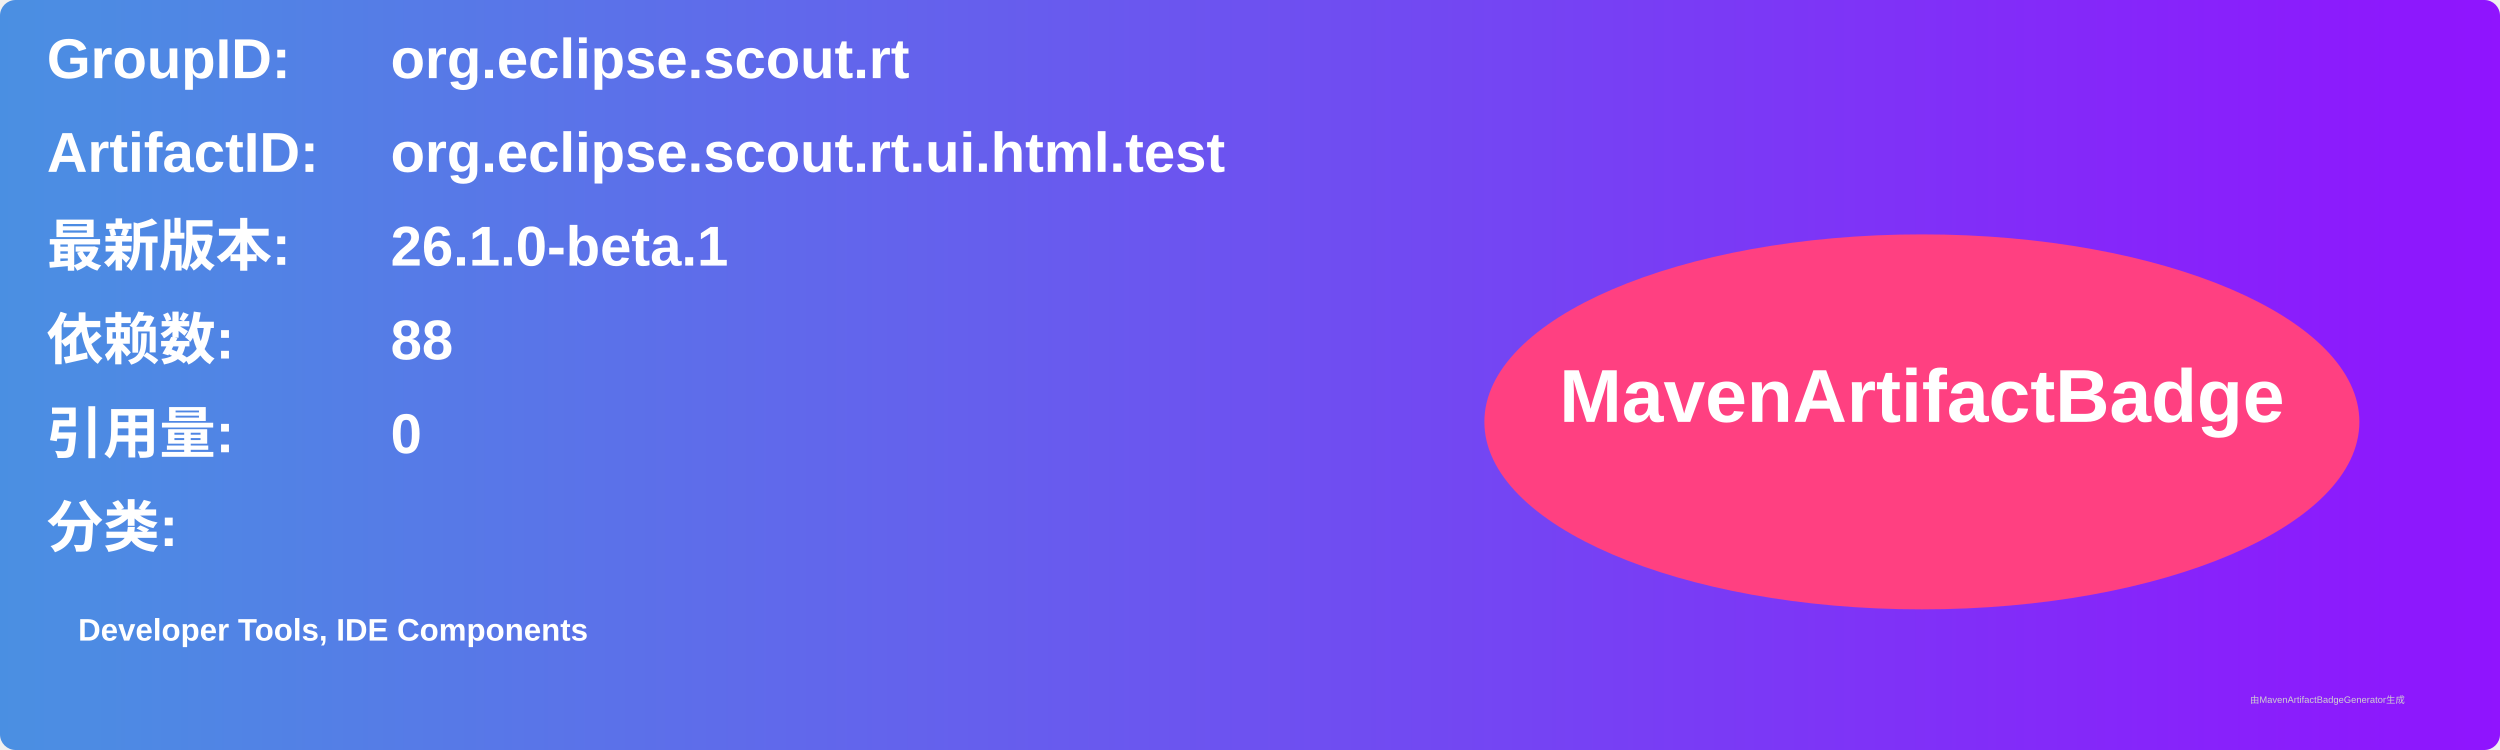
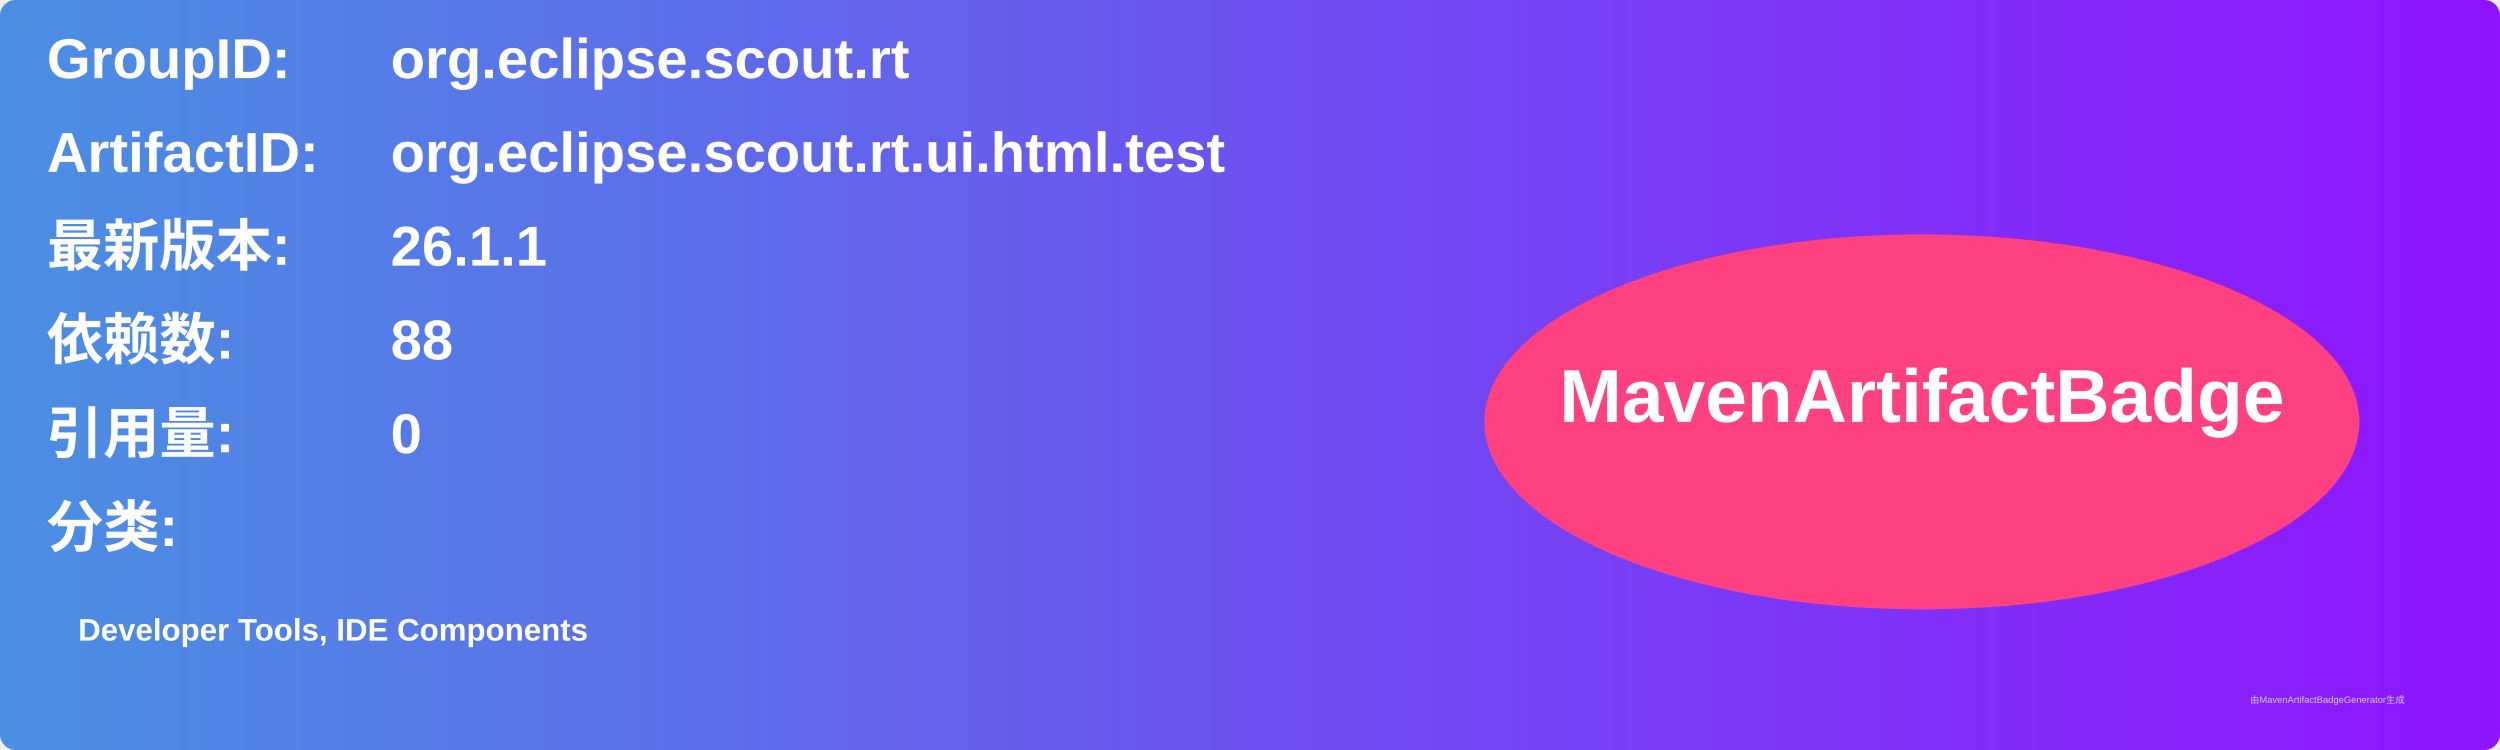
<svg xmlns="http://www.w3.org/2000/svg" width="800" height="240" viewBox="0 0 800 240">
  <linearGradient id="grad" x1="0%" y1="0%" x2="100%" y2="0%">
    <stop offset="0%" stop-color="#4a90e2" />
    <stop offset="100%" stop-color="#9013fe" />
  </linearGradient>
  <rect width="100%" height="100%" rx="5" ry="5" fill="url(#grad)" />
  <g transform="translate(15, 15)">
    <text x="0" y="10" font-family="Arial" font-size="18" fill="white" font-weight="bold" width="260">GroupID:</text>
    <text x="110" y="10" font-family="Arial" font-size="18" fill="white" font-weight="bold" width="460">org.eclipse.scout.rt</text>
    <text x="0" y="40" font-family="Arial" font-size="18" fill="white" font-weight="bold" width="260">ArtifactID:</text>
    <text x="110" y="40" font-family="Arial" font-size="18" fill="white" font-weight="bold" width="460">org.eclipse.scout.rt.ui.html.test</text>
    <text x="0" y="70" font-family="Arial" font-size="18" fill="white" font-weight="bold">最新版本:</text>
    <text x="110" y="70" font-family="Arial" font-size="18" fill="white" font-weight="bold">
-       <tspan font-weight="bold">26.1.0-beta.1</tspan>
+       <tspan font-weight="bold">26.1.1</tspan>
    </text>
    <text x="0" y="100" font-family="Arial" font-size="18" fill="white" font-weight="bold">依赖数: </text>
    <text x="110" y="100" font-family="Arial" font-size="18" fill="white">
      <tspan font-weight="bold">88</tspan>
    </text>
    <text x="0" y="130" font-family="Arial" font-size="18" fill="white" font-weight="bold">引用量: </text>
    <text x="110" y="130" font-family="Arial" font-size="18" fill="white">
      <tspan font-weight="bold">0</tspan>
    </text>
    <text x="0" y="160" font-family="Arial" font-size="18" fill="white" font-weight="bold">分类:</text>
    <text x="10" y="190" font-family="Arial" font-size="10" fill="white">
      <tspan font-weight="bold">Developer Tools, IDE Components</tspan>
    </text>
    <ellipse cx="600" cy="120" rx="140" ry="60" fill="#ff4081" />
    <text x="600" y="120" text-anchor="middle" font-family="Arial" font-size="24" fill="white" font-weight="bold">MavenArtifactBadge</text>
  </g>
  <text x="720" y="225" font-family="Arial" font-size="3" fill="#d0d0d0">由MavenArtifactBadgeGenerator生成</text>
</svg>
